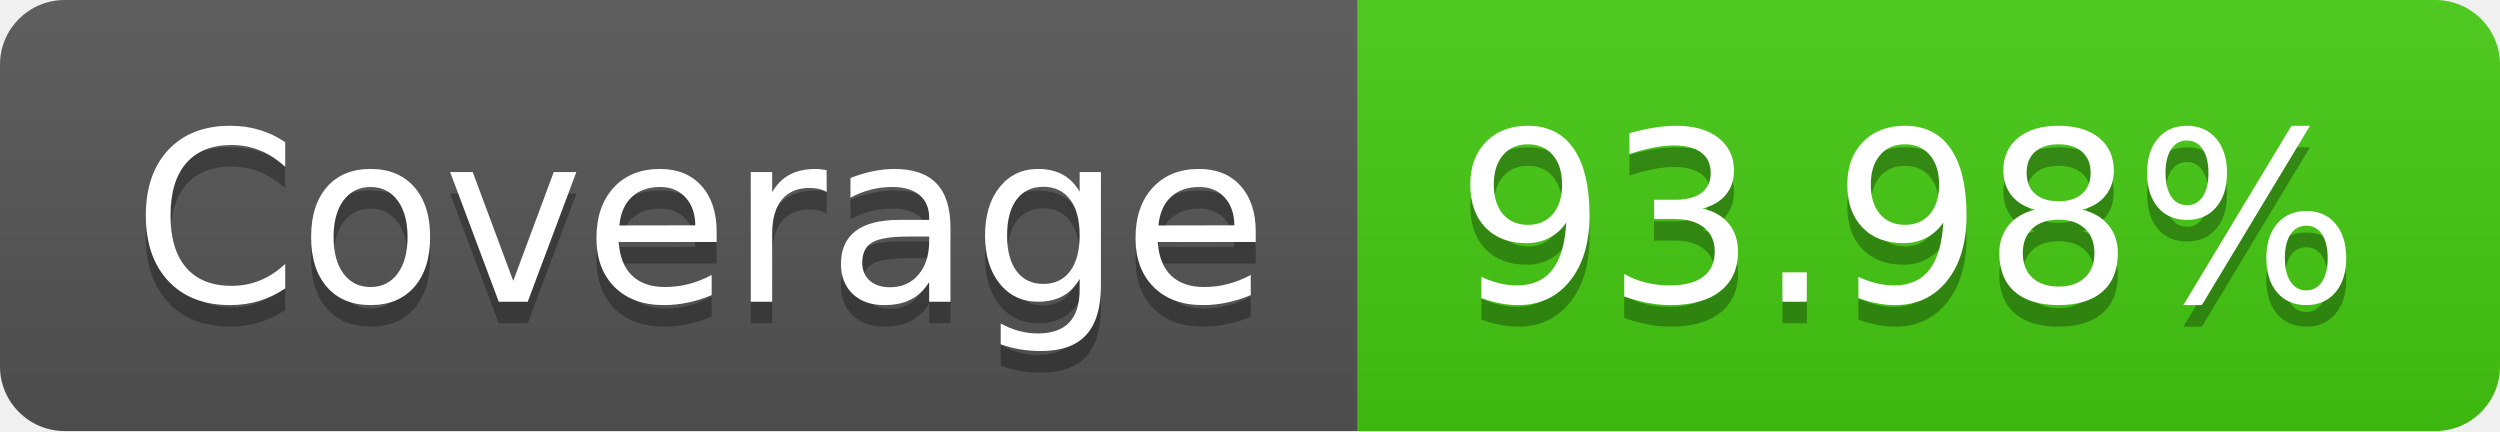
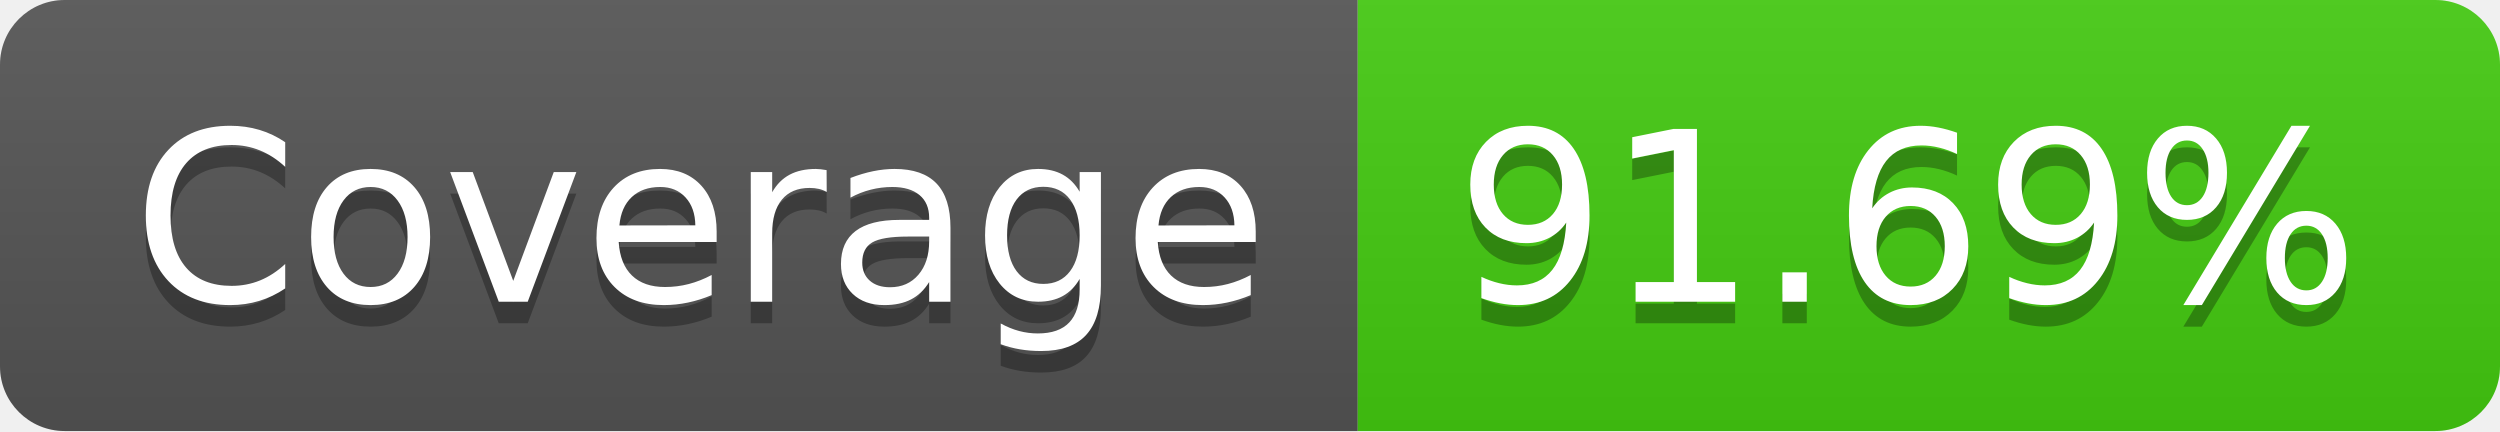
- <svg xmlns="http://www.w3.org/2000/svg" width="116" height="20" role="img" aria-label="Coverage: 93.98%">
+ <svg xmlns="http://www.w3.org/2000/svg" width="116" height="20" role="img" aria-label="Coverage: 91.69%">
  <linearGradient id="s" x2="0" y2="100%">
    <stop offset="0" stop-color="#bbb" stop-opacity=".1" />
    <stop offset="1" stop-opacity=".1" />
  </linearGradient>
  <clipPath id="r">
    <rect width="116" height="20" rx="3" fill="#fff" />
  </clipPath>
  <g clip-path="url(#r)">
    <rect width="63" height="20" fill="#555" />
    <rect x="63" width="53" height="20" fill="#4c1" />
    <rect width="116" height="20" fill="url(#s)" />
  </g>
  <g fill="#fff" text-anchor="middle" font-family="Verdana,Geneva,DejaVu Sans,sans-serif" text-rendering="geometricPrecision" font-size="110">
    <text aria-hidden="true" x="325" y="150" fill="#010101" fill-opacity=".3" transform="scale(.1)" textLength="530">Coverage</text>
    <text x="325" y="140" transform="scale(.1)" fill="#fff" textLength="530">Coverage</text>
-     <text aria-hidden="true" x="885" y="150" fill="#010101" fill-opacity=".3" transform="scale(.1)" textLength="430">93.98%</text>
-     <text x="885" y="140" transform="scale(.1)" fill="#fff" textLength="430">93.98%</text>
+     <text aria-hidden="true" x="885" y="150" fill="#010101" fill-opacity=".3" transform="scale(.1)" textLength="430">91.69%</text>
+     <text x="885" y="140" transform="scale(.1)" fill="#fff" textLength="430">91.69%</text>
  </g>
</svg>
